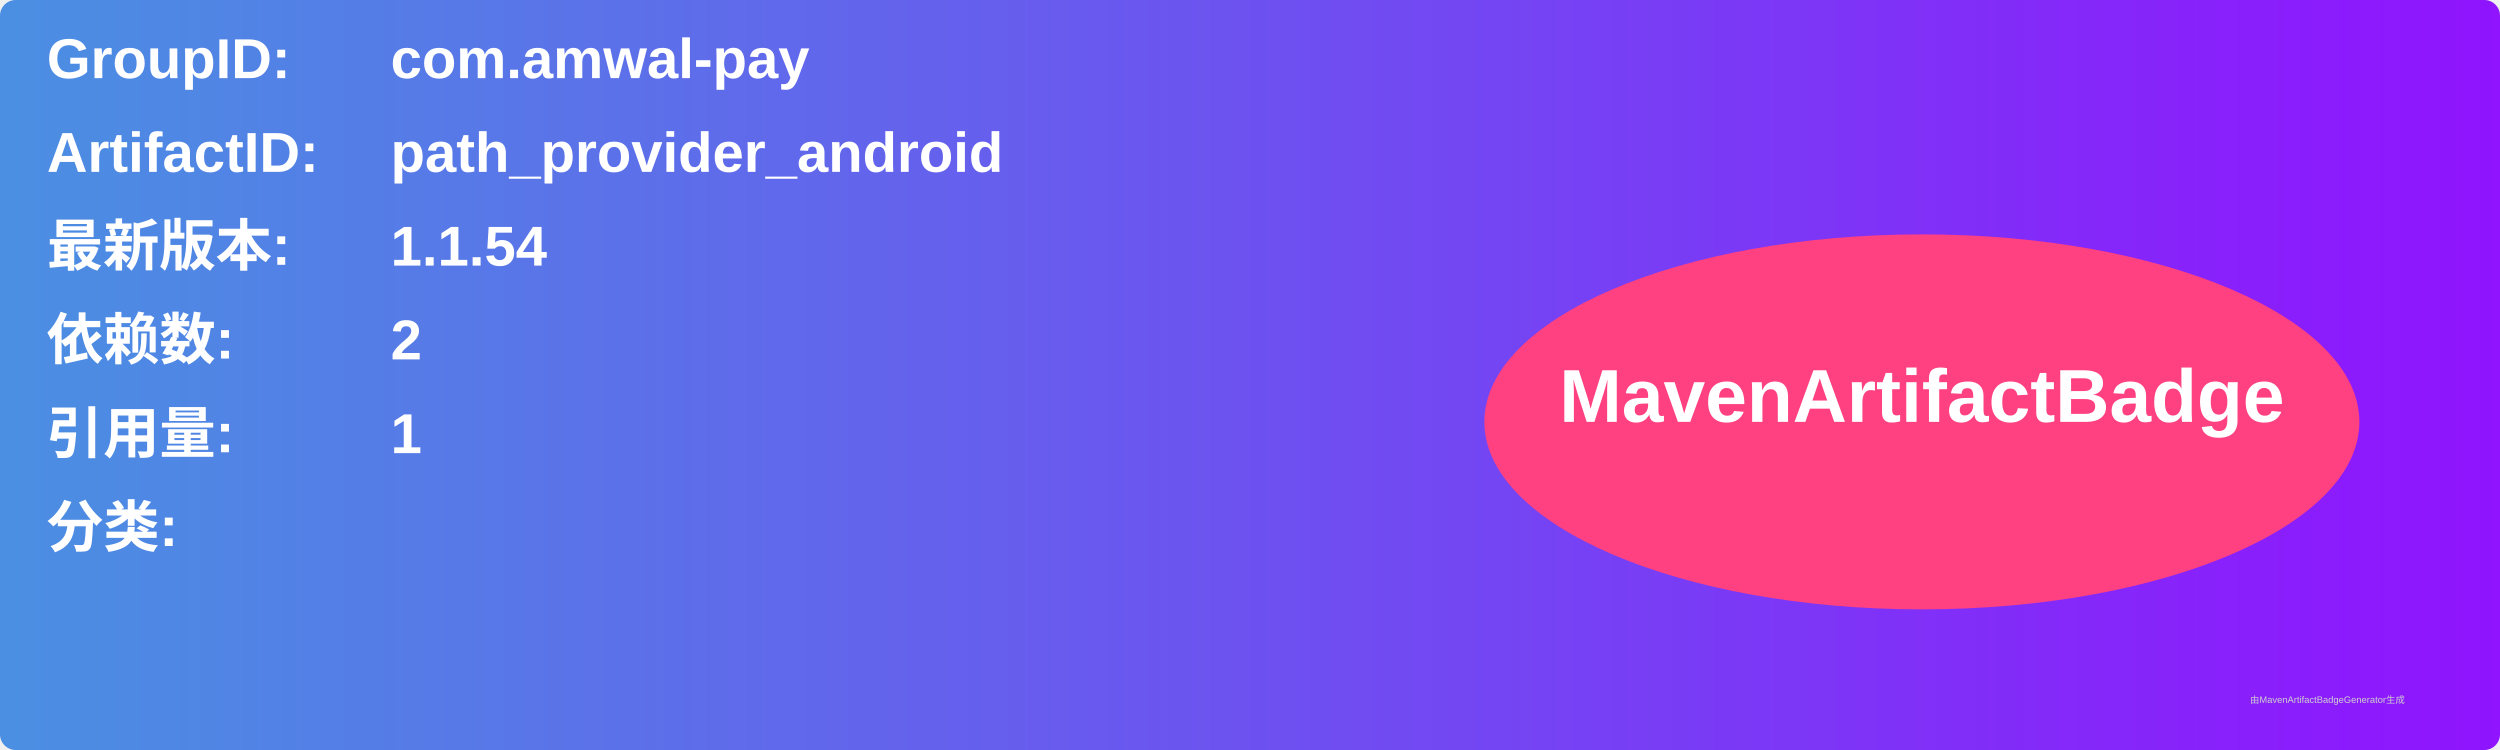
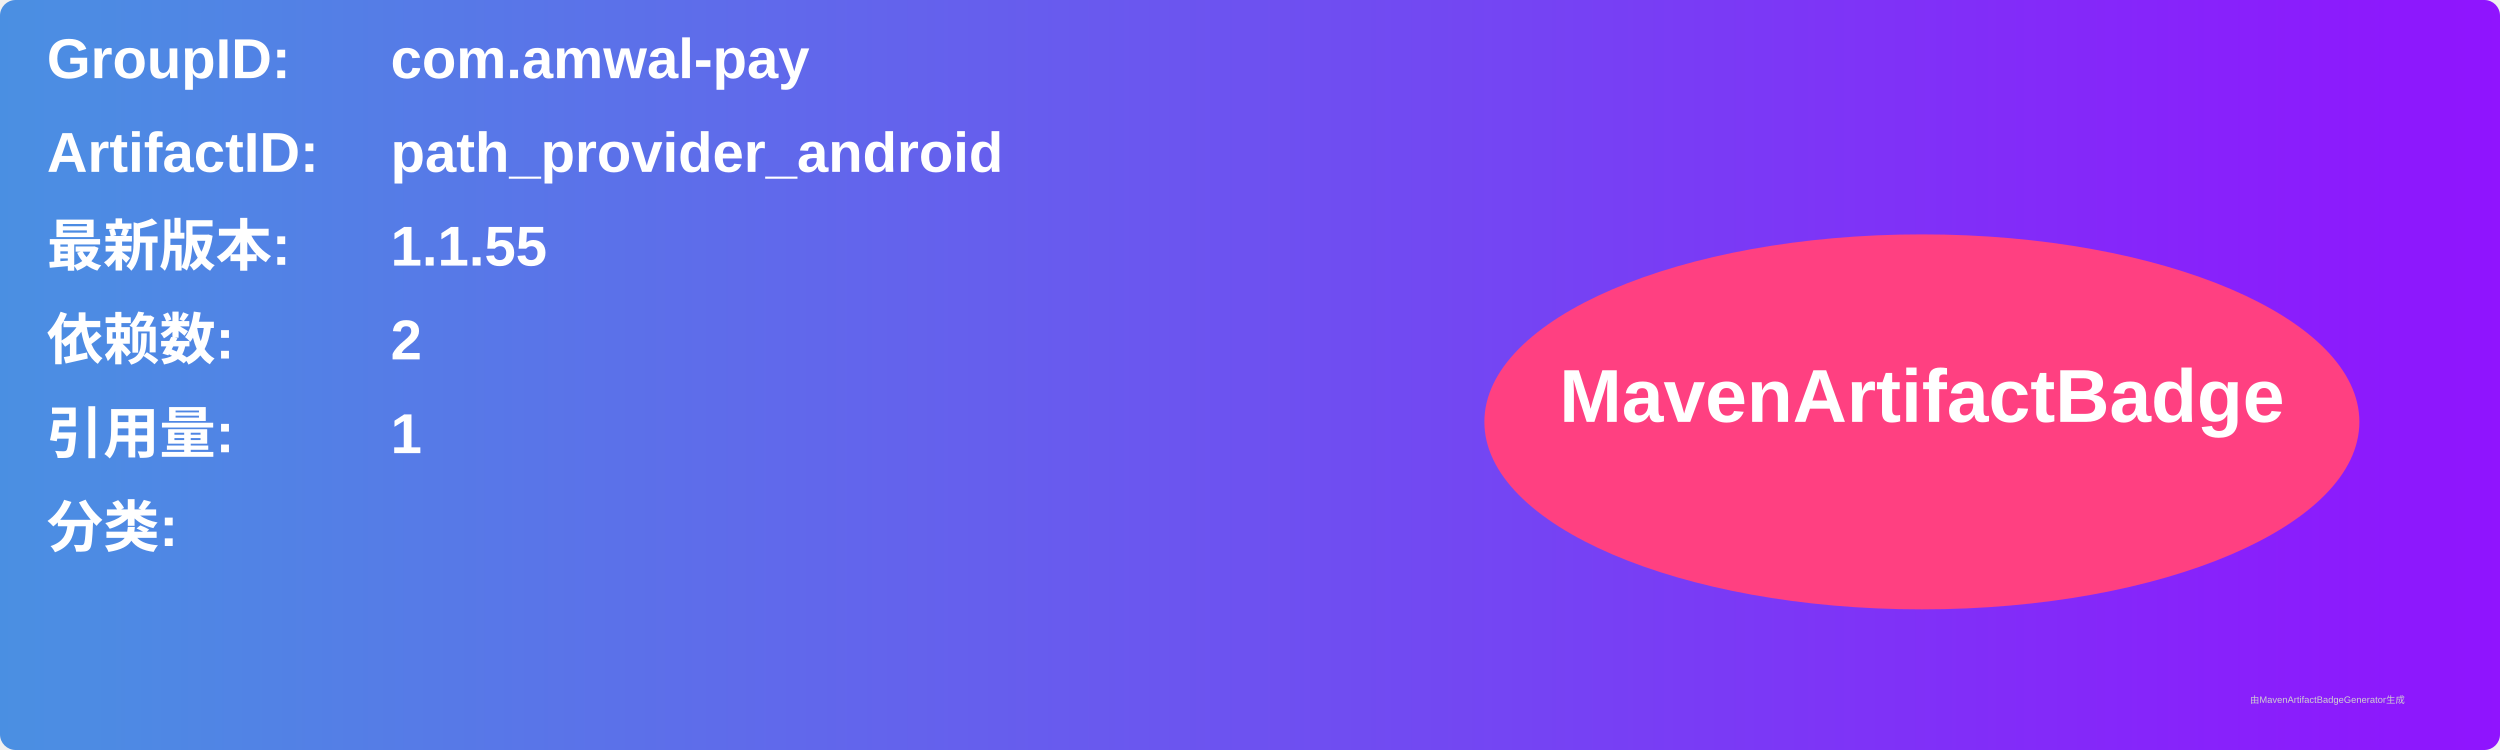
<svg xmlns="http://www.w3.org/2000/svg" width="800" height="240" viewBox="0 0 800 240">
  <linearGradient id="grad" x1="0%" y1="0%" x2="100%" y2="0%">
    <stop offset="0%" stop-color="#4a90e2" />
    <stop offset="100%" stop-color="#9013fe" />
  </linearGradient>
  <rect width="100%" height="100%" rx="5" ry="5" fill="url(#grad)" />
  <g transform="translate(15, 15)">
    <text x="0" y="10" font-family="Arial" font-size="18" fill="white" font-weight="bold" width="260">GroupID:</text>
    <text x="110" y="10" font-family="Arial" font-size="18" fill="white" font-weight="bold" width="460">com.amwal-pay</text>
    <text x="0" y="40" font-family="Arial" font-size="18" fill="white" font-weight="bold" width="260">ArtifactID:</text>
    <text x="110" y="40" font-family="Arial" font-size="18" fill="white" font-weight="bold" width="460">path_provider_android</text>
    <text x="0" y="70" font-family="Arial" font-size="18" fill="white" font-weight="bold">最新版本:</text>
    <text x="110" y="70" font-family="Arial" font-size="18" fill="white" font-weight="bold">
-       <tspan font-weight="bold">1.1.54</tspan>
+       <tspan font-weight="bold">1.1.55</tspan>
    </text>
    <text x="0" y="100" font-family="Arial" font-size="18" fill="white" font-weight="bold">依赖数: </text>
    <text x="110" y="100" font-family="Arial" font-size="18" fill="white">
      <tspan font-weight="bold">2</tspan>
    </text>
    <text x="0" y="130" font-family="Arial" font-size="18" fill="white" font-weight="bold">引用量: </text>
    <text x="110" y="130" font-family="Arial" font-size="18" fill="white">
      <tspan font-weight="bold">1</tspan>
    </text>
    <text x="0" y="160" font-family="Arial" font-size="18" fill="white" font-weight="bold">分类:</text>
    <text x="10" y="190" font-family="Arial" font-size="10" fill="white">
      <tspan font-weight="bold" />
    </text>
    <ellipse cx="600" cy="120" rx="140" ry="60" fill="#ff4081" />
    <text x="600" y="120" text-anchor="middle" font-family="Arial" font-size="24" fill="white" font-weight="bold">MavenArtifactBadge</text>
  </g>
  <text x="720" y="225" font-family="Arial" font-size="3" fill="#d0d0d0">由MavenArtifactBadgeGenerator生成</text>
</svg>
